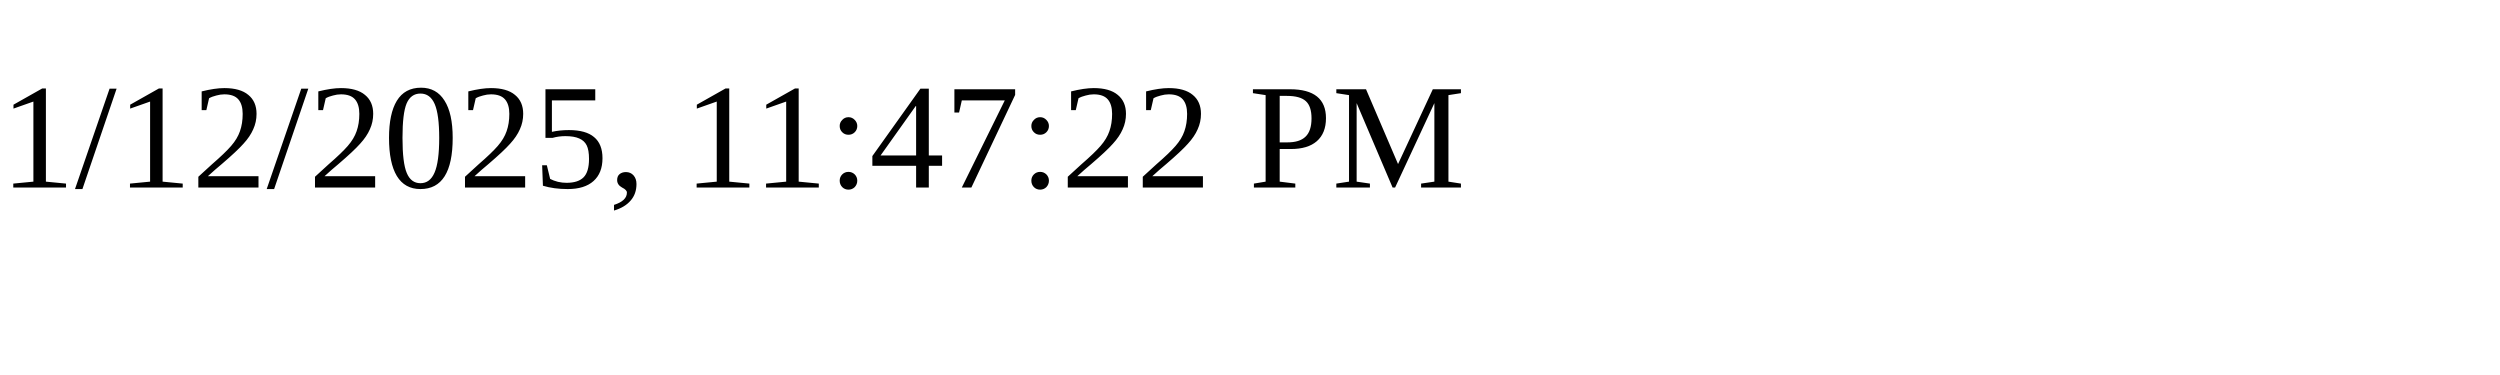
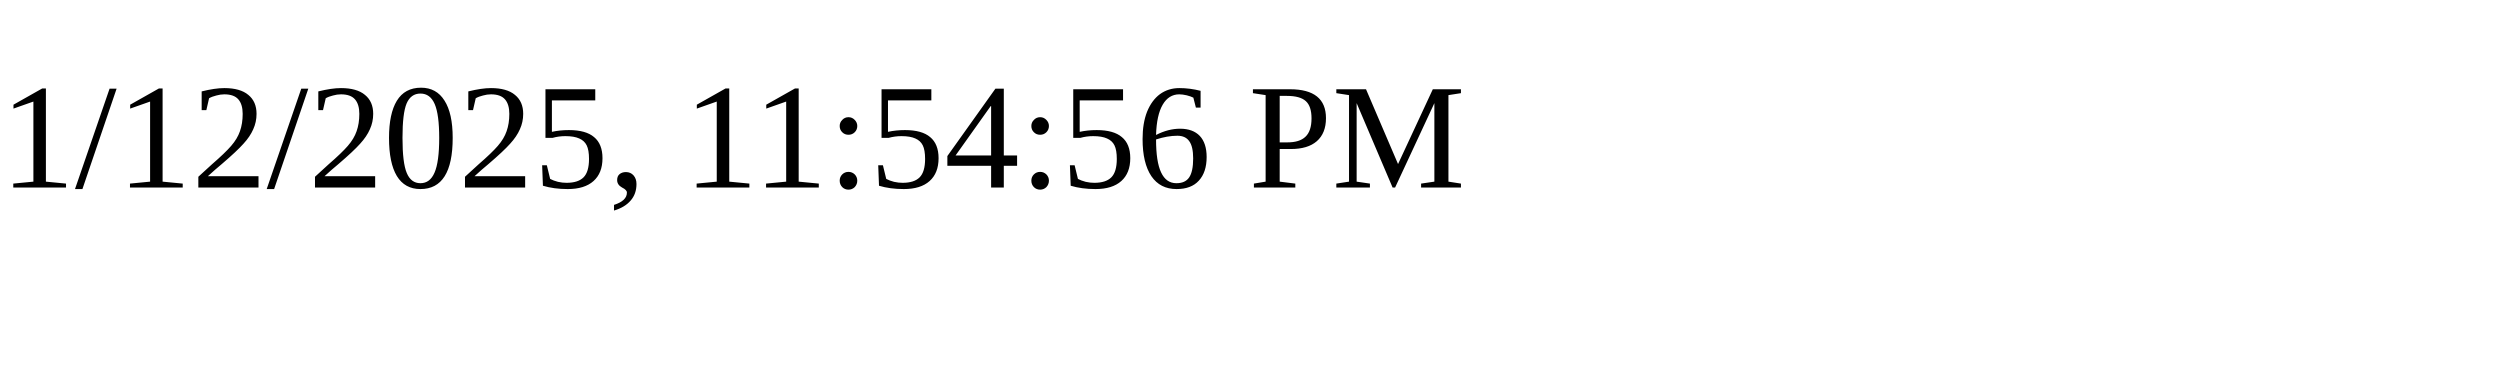
<svg xmlns="http://www.w3.org/2000/svg" height="30" width="200">
-   <text x="0" y="15">1/12/2025, 11:47:22 PM</text>
+   <text x="0" y="15">1/12/2025, 11:54:56 PM</text>
</svg>
